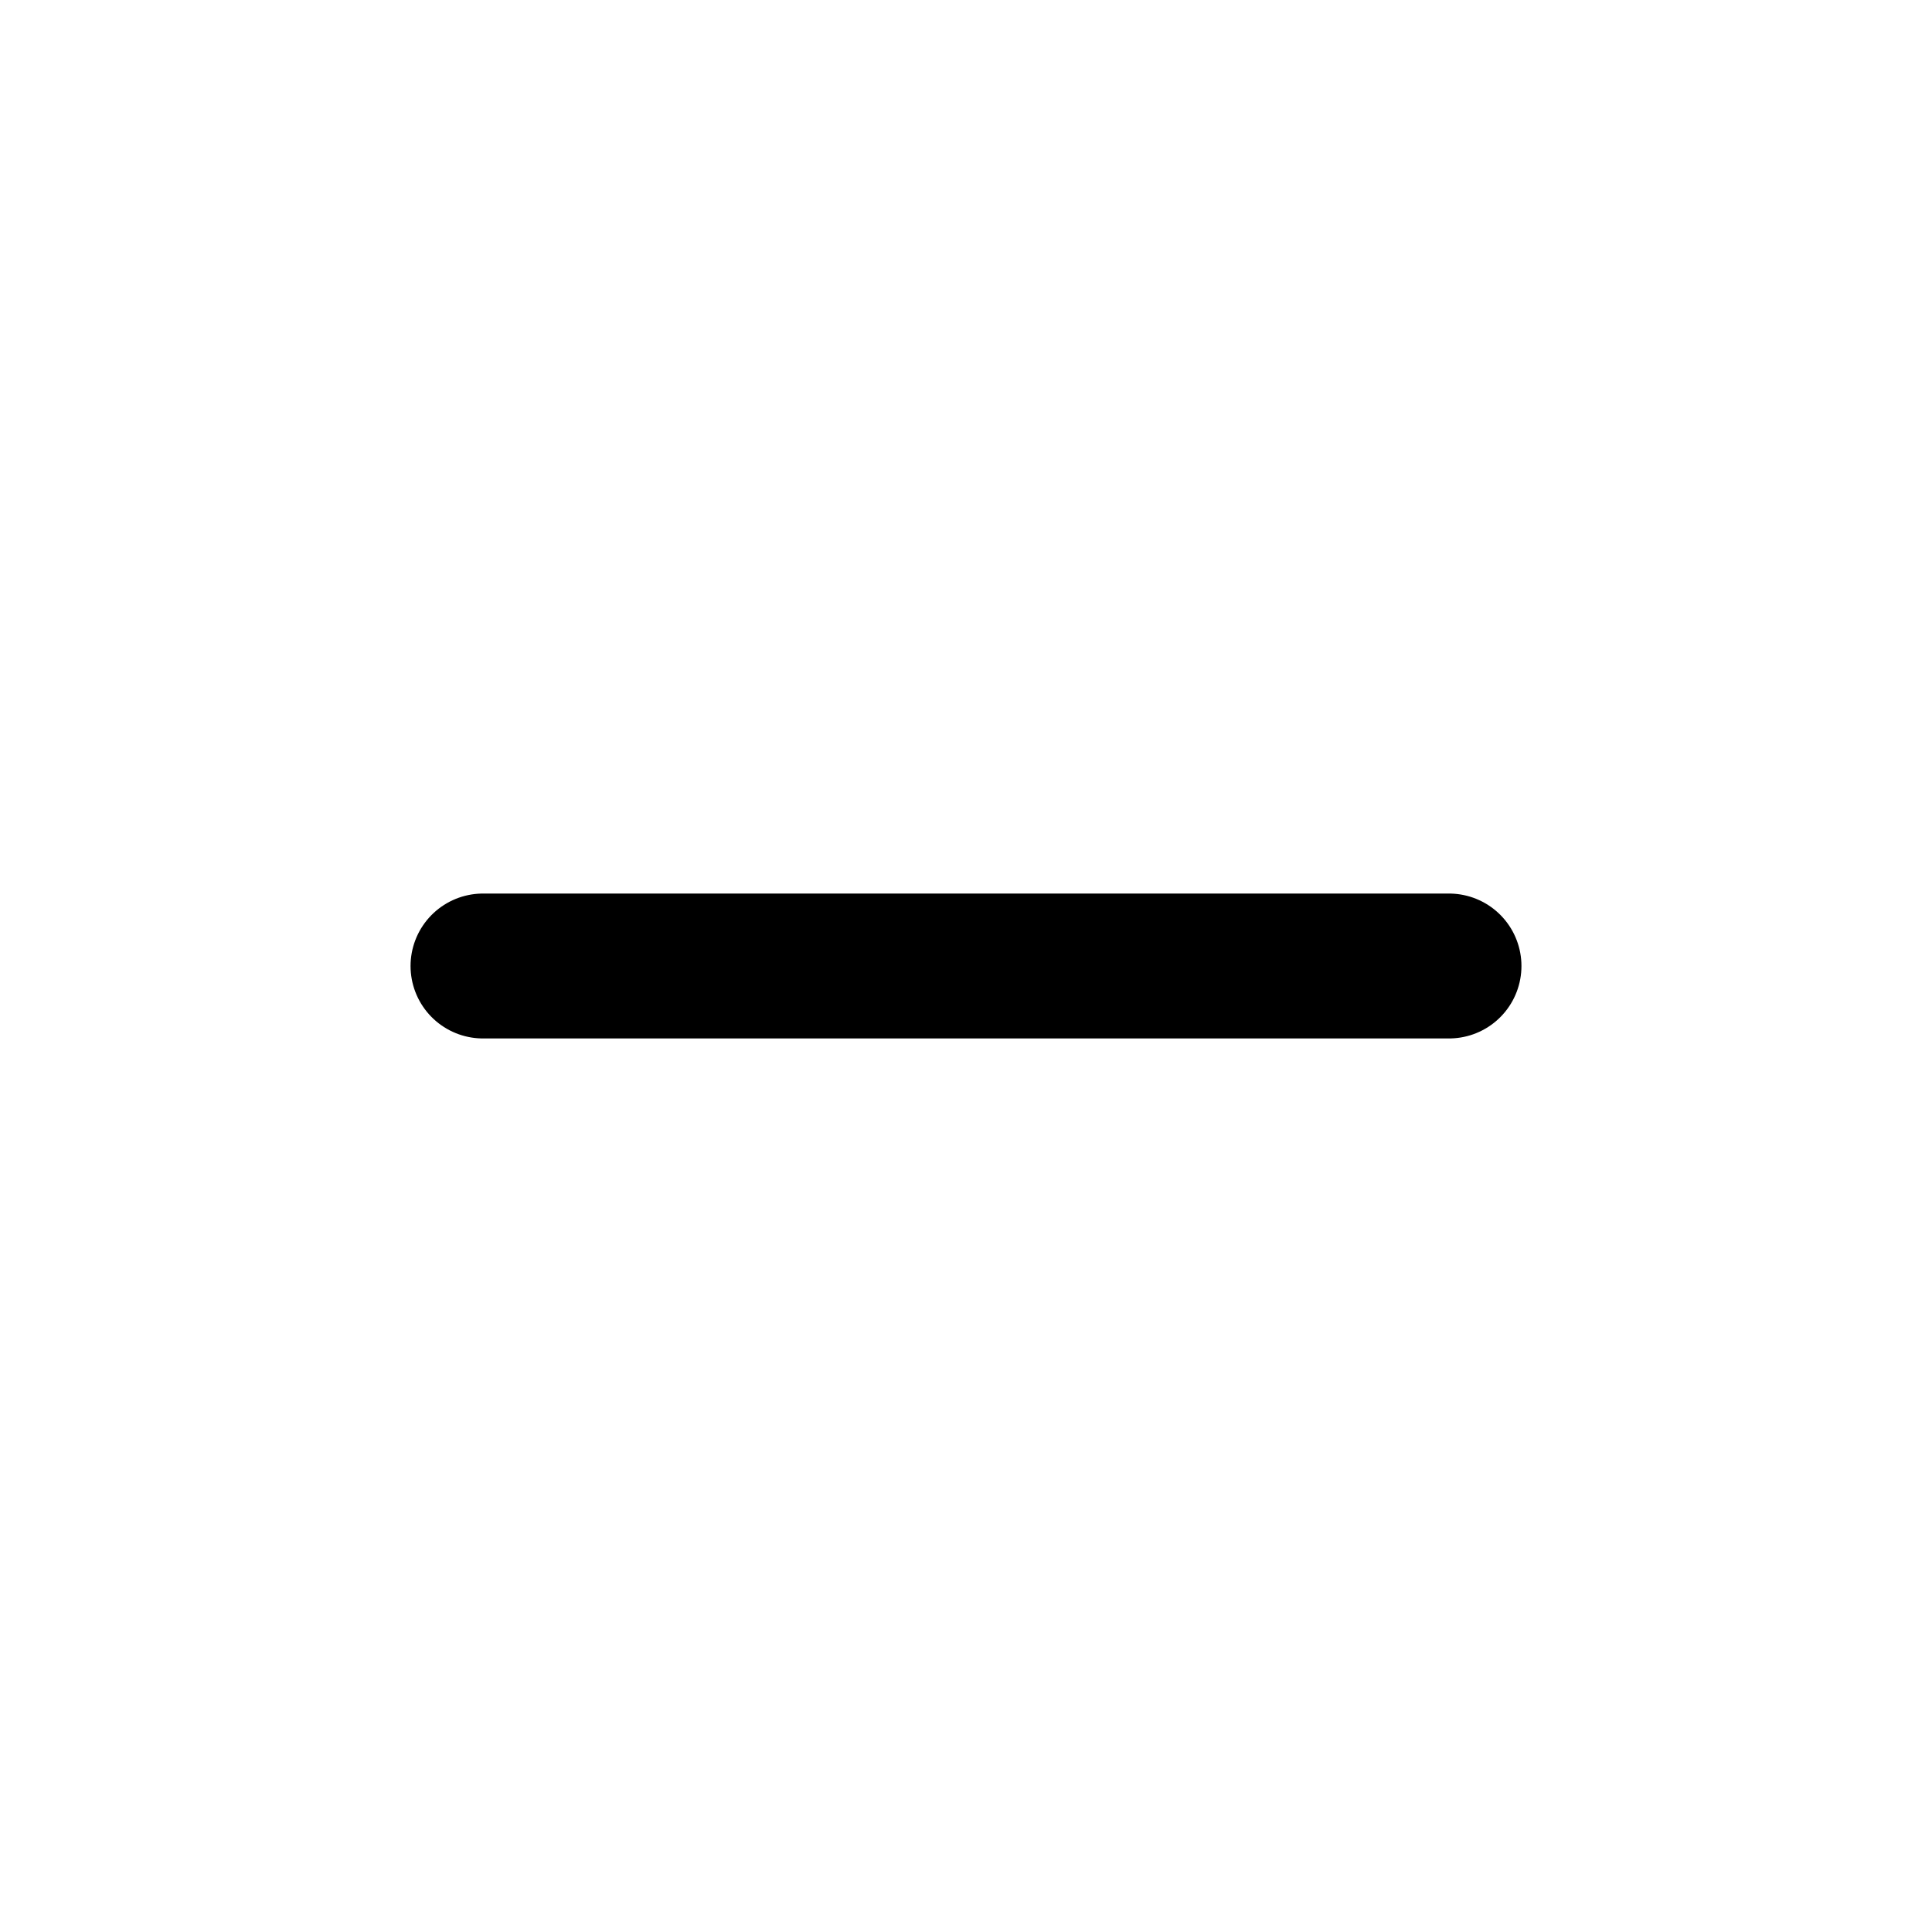
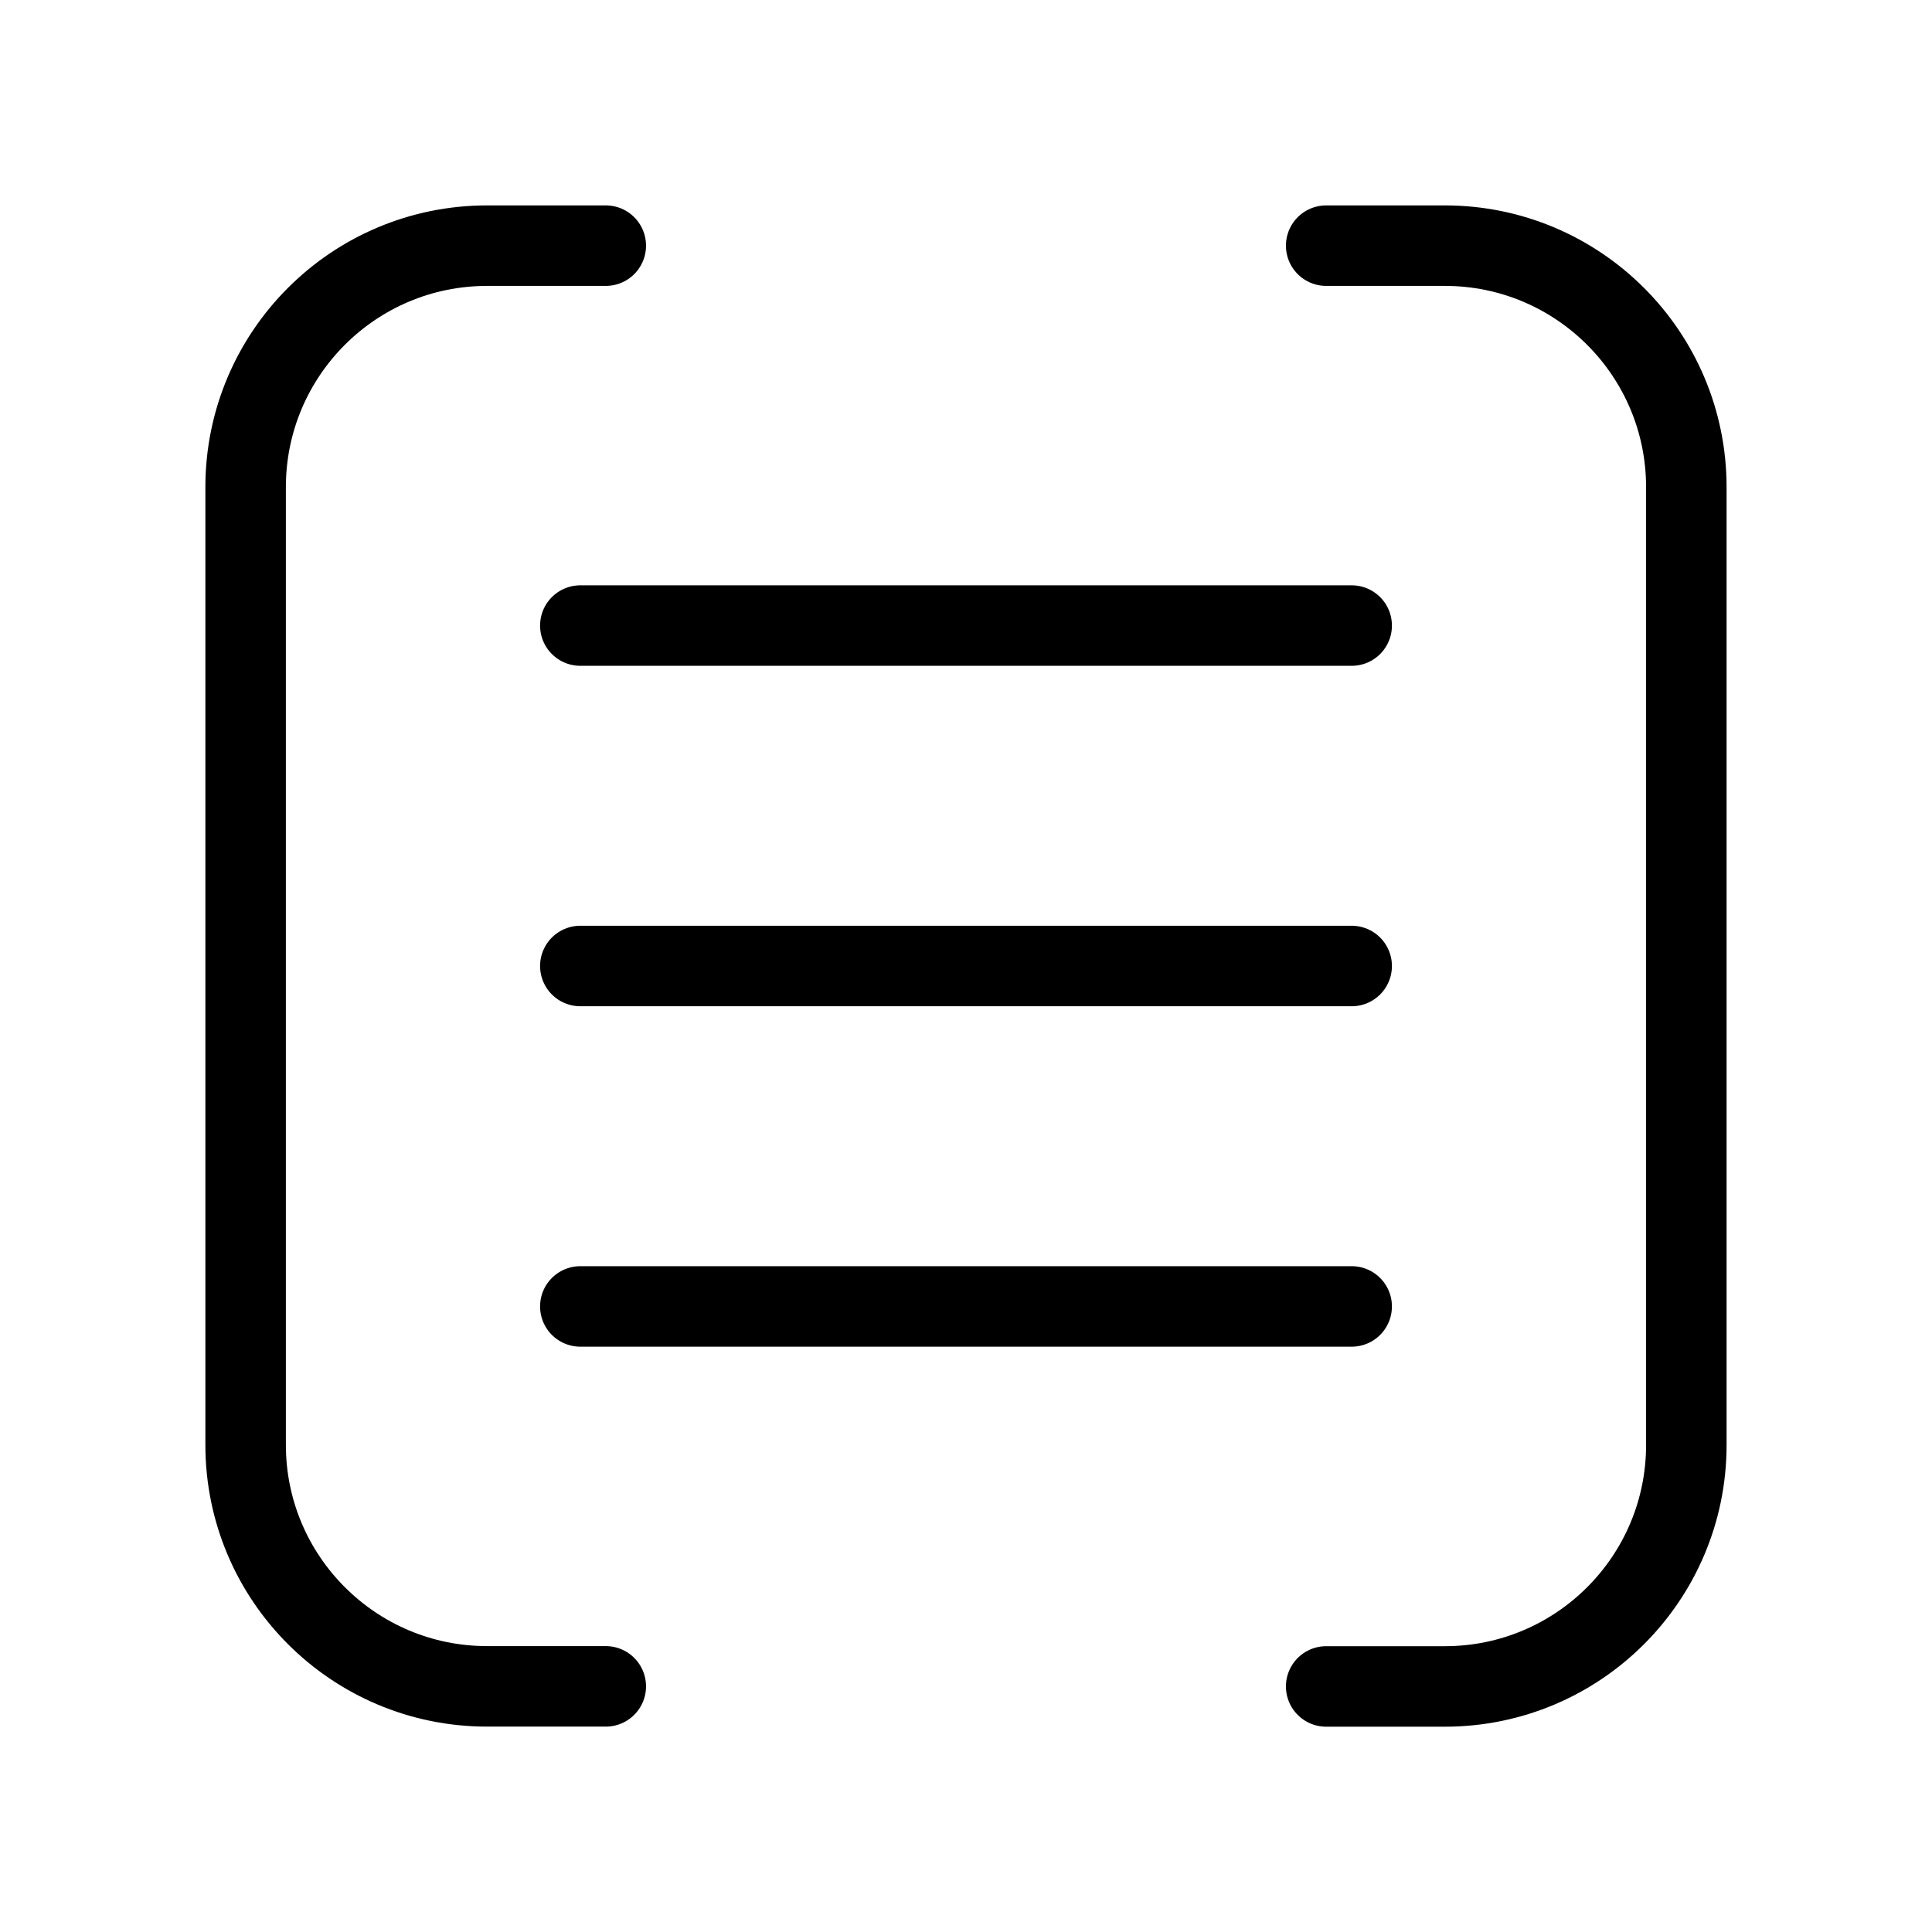
- <svg xmlns="http://www.w3.org/2000/svg" viewBox="0 0 24 24" fill="none">
-   <path d="M6 12h12" stroke="currentColor" stroke-width="1.8" stroke-linecap="round" />
+ <svg xmlns="http://www.w3.org/2000/svg" viewBox="0 0 24 24" fill="none" version="1.1" id="svg1">
+   <defs id="defs1">
+     </defs>
+   <path id="rect1" style="stroke:#000000;stroke-width:1;stroke-linecap:round;stroke-linejoin:round;stroke-miterlimit:83.9;paint-order:markers fill stroke" d="M 6.099,-3.735 H 4.625 a 3,3 45 0 1 -3,-3 V -18.632 a 3,3 135 0 1 3,-3 h 1.474 m 8.949,0 h 1.474 a 3,3 45 0 1 3,3 v 11.898 a 3,3 135 0 1 -3,3 h -1.474" transform="translate(1.426212,24.68359)" />
+   <path style="fill:none;stroke:#000000;stroke-width:1;stroke-linecap:round;stroke-linejoin:round;stroke-miterlimit:83.9;paint-order:markers fill stroke" d="M 7.209,7.771 H 16.791" id="path1" />
+   <path style="fill:none;stroke:#000000;stroke-width:1;stroke-linecap:round;stroke-linejoin:round;stroke-miterlimit:83.9;paint-order:markers fill stroke" d="M 7.209,12 H 16.791" id="path1-4" />
+   <path style="fill:none;stroke:#000000;stroke-width:1;stroke-linecap:round;stroke-linejoin:round;stroke-miterlimit:83.9;paint-order:markers fill stroke" d="M 7.209,16.229 H 16.791" id="path1-4-8" />
</svg>
